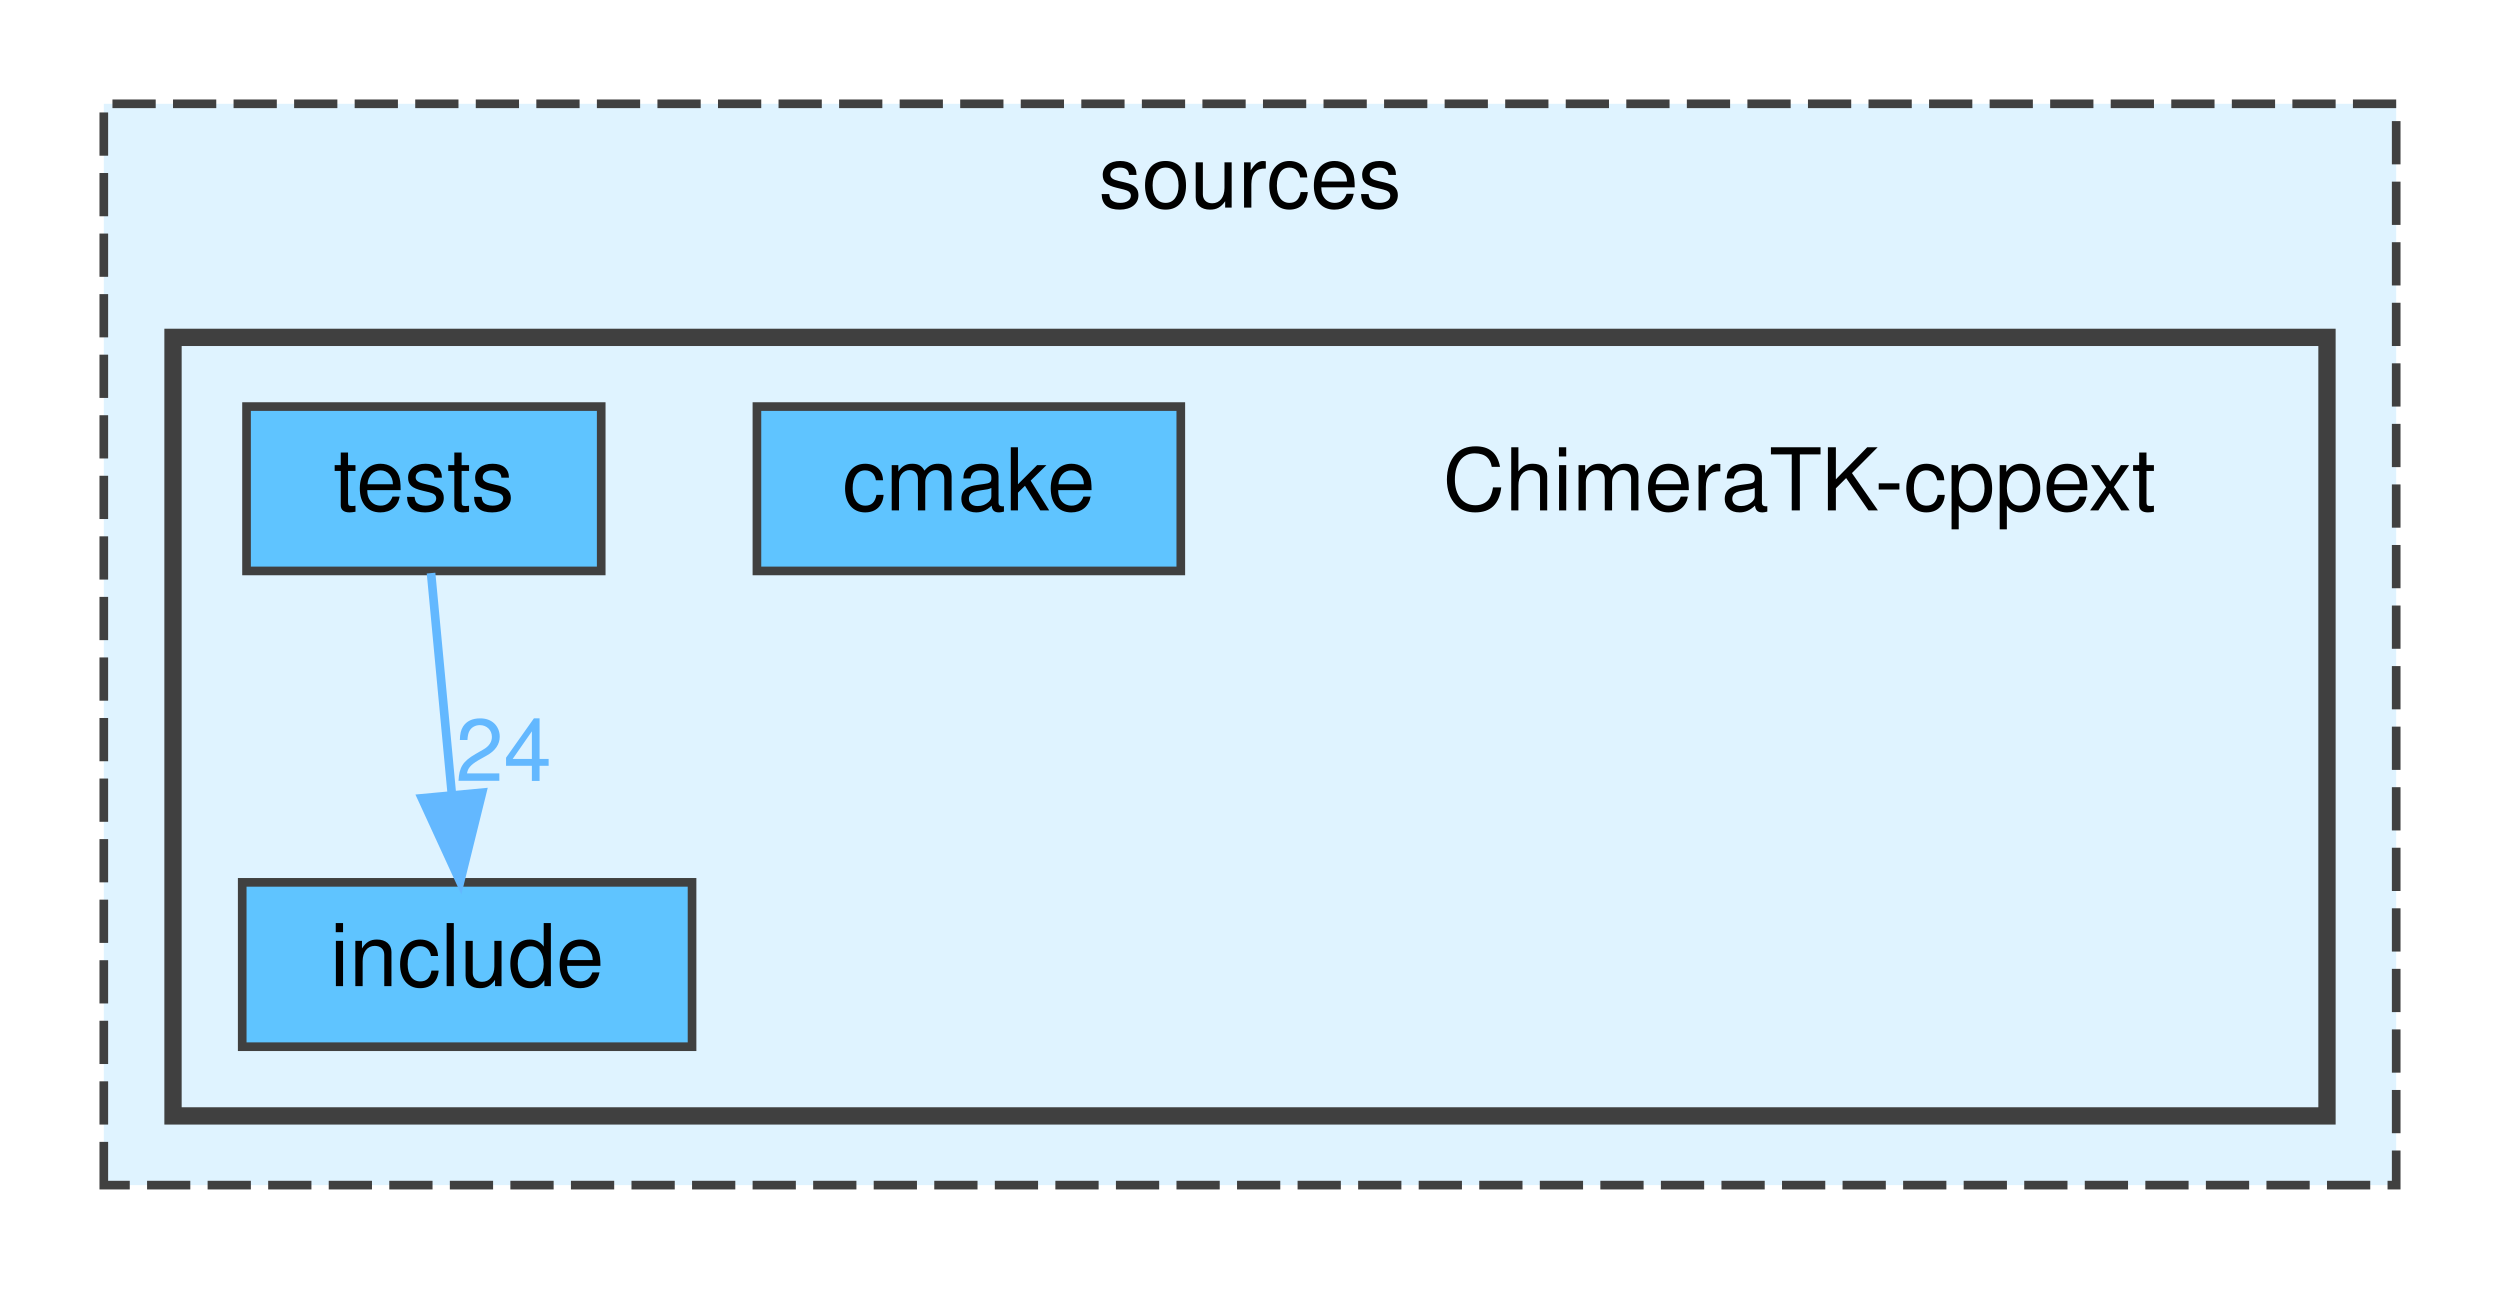
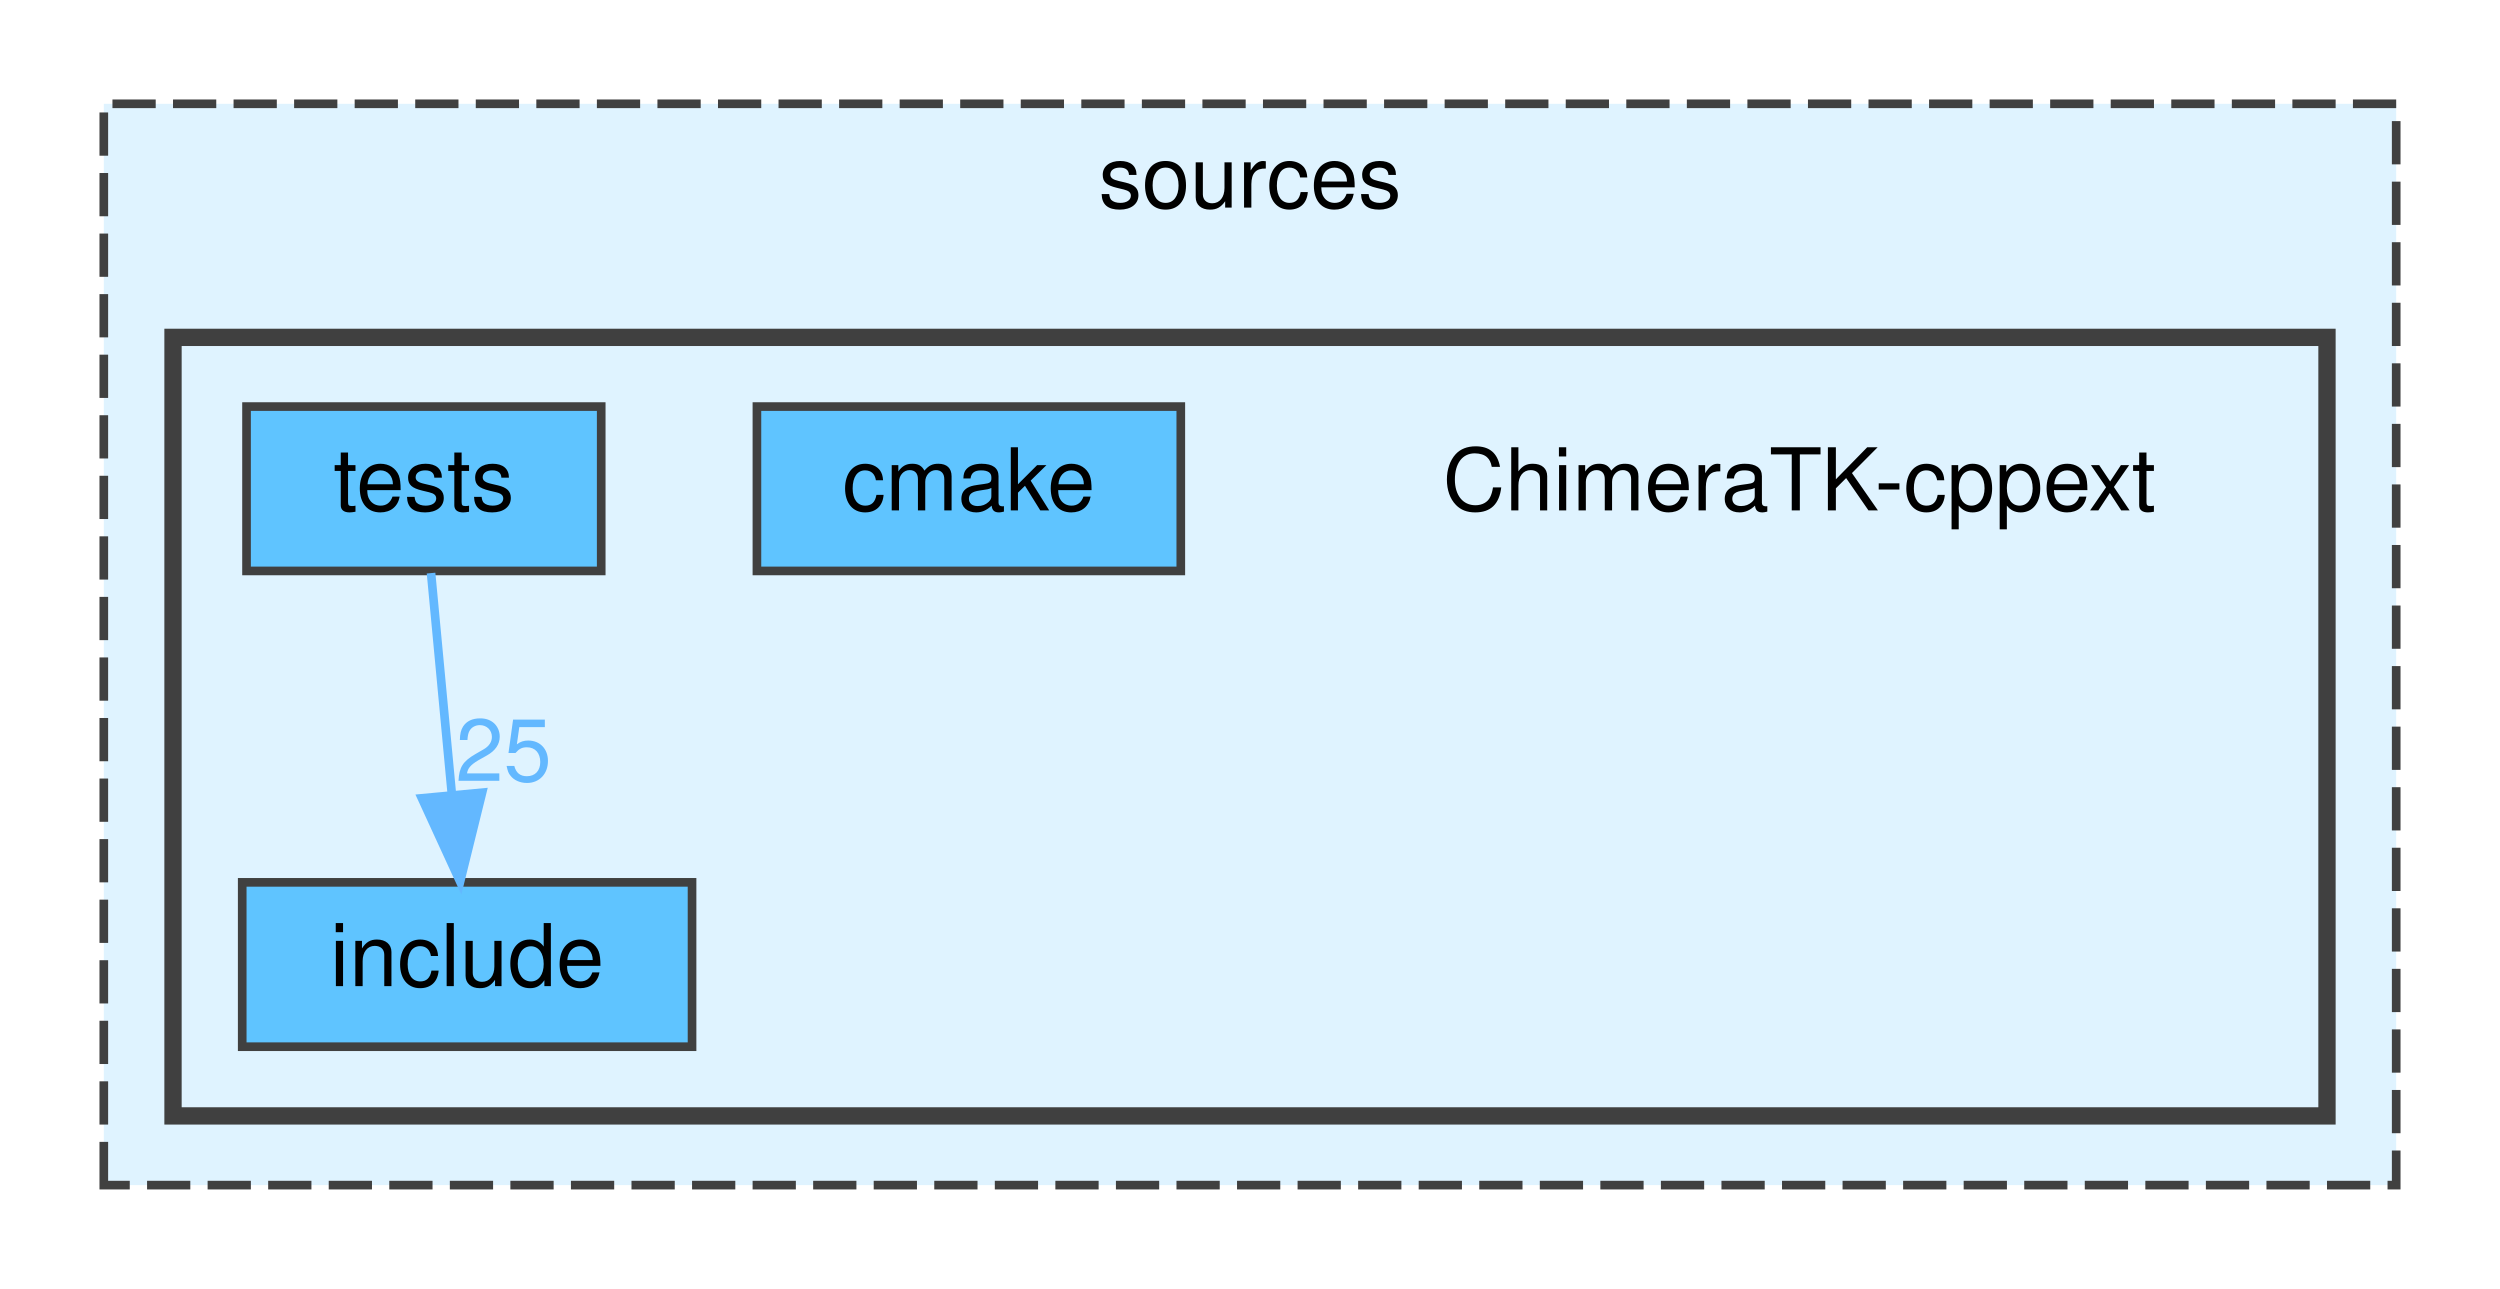
<svg xmlns="http://www.w3.org/2000/svg" xmlns:xlink="http://www.w3.org/1999/xlink" width="289pt" height="149pt" viewBox="0.00 0.00 289.00 149.00">
  <g id="graph0" class="graph" transform="scale(1 1) rotate(0) translate(4 145)">
    <g id="clust1" class="cluster">
      <g id="a_clust1">
        <a xlink:href="dir_08d237fc27d4ecd563f71c5d52f2fecc.html" target="_top" xlink:title="sources">
          <polygon fill="#dff3ff" stroke="#404040" stroke-dasharray="5,2" points="8,-8 8,-133 273,-133 273,-8 8,-8" />
          <text text-anchor="middle" x="140.5" y="-121" font-family="Helvetica,sans-Serif" font-size="10.00">sources</text>
        </a>
      </g>
    </g>
    <g id="clust2" class="cluster">
      <g id="a_clust2">
        <a xlink:href="dir_1115b20bbe34500d5c740ca5480fdf3c.html" target="_top">
          <polygon fill="#dff3ff" stroke="#404040" stroke-width="2" points="16,-16 16,-106 265,-106 265,-16 16,-16" />
        </a>
      </g>
    </g>
    <g id="node1" class="node">
      <text text-anchor="middle" x="204" y="-86" font-family="Helvetica,sans-Serif" font-size="10.00">ChimeraTK-cppext</text>
    </g>
    <g id="node2" class="node">
      <g id="a_node2">
        <a xlink:href="dir_7640b26f79858ac232b4b7a89299b7c1.html" target="_top" xlink:title="cmake">
          <polygon fill="#5fc4ff" stroke="#404040" points="132.5,-98 83.5,-98 83.5,-79 132.5,-79 132.5,-98" />
          <text text-anchor="middle" x="108" y="-86" font-family="Helvetica,sans-Serif" font-size="10.00">cmake</text>
        </a>
      </g>
    </g>
    <g id="node3" class="node">
      <g id="a_node3">
        <a xlink:href="dir_07438610803f9c044b7a1361b83a95dd.html" target="_top" xlink:title="include">
          <polygon fill="#5fc4ff" stroke="#404040" points="76,-43 24,-43 24,-24 76,-24 76,-43" />
          <text text-anchor="middle" x="50" y="-31" font-family="Helvetica,sans-Serif" font-size="10.00">include</text>
        </a>
      </g>
    </g>
    <g id="node4" class="node">
      <g id="a_node4">
        <a xlink:href="dir_72fdb418ec2c51aad7db17c863cf5bee.html" target="_top" xlink:title="tests">
          <polygon fill="#5fc4ff" stroke="#404040" points="65.5,-98 24.5,-98 24.5,-79 65.5,-79 65.5,-98" />
          <text text-anchor="middle" x="45" y="-86" font-family="Helvetica,sans-Serif" font-size="10.00">tests</text>
        </a>
      </g>
    </g>
    <g id="edge1" class="edge">
      <g id="a_edge1">
        <a xlink:href="dir_000004_000002.html" target="_top">
          <path fill="none" stroke="#63b8ff" d="M45.83,-78.75C46.48,-71.8 47.42,-61.85 48.24,-53.13" />
          <polygon fill="#63b8ff" stroke="#63b8ff" points="51.73,-53.37 49.19,-43.09 44.77,-52.72 51.73,-53.37" />
        </a>
      </g>
      <g id="a_edge1-headlabel">
-         <a xlink:href="dir_000004_000002.html" target="_top" xlink:title="24">
-           <text text-anchor="middle" x="54.22" y="-54.72" font-family="Helvetica,sans-Serif" font-size="10.00" fill="#63b8ff">24</text>
+         <a xlink:href="dir_000004_000002.html" target="_top" xlink:title="25">
+           <text text-anchor="middle" x="54.22" y="-54.72" font-family="Helvetica,sans-Serif" font-size="10.00" fill="#63b8ff">25</text>
        </a>
      </g>
    </g>
  </g>
</svg>
